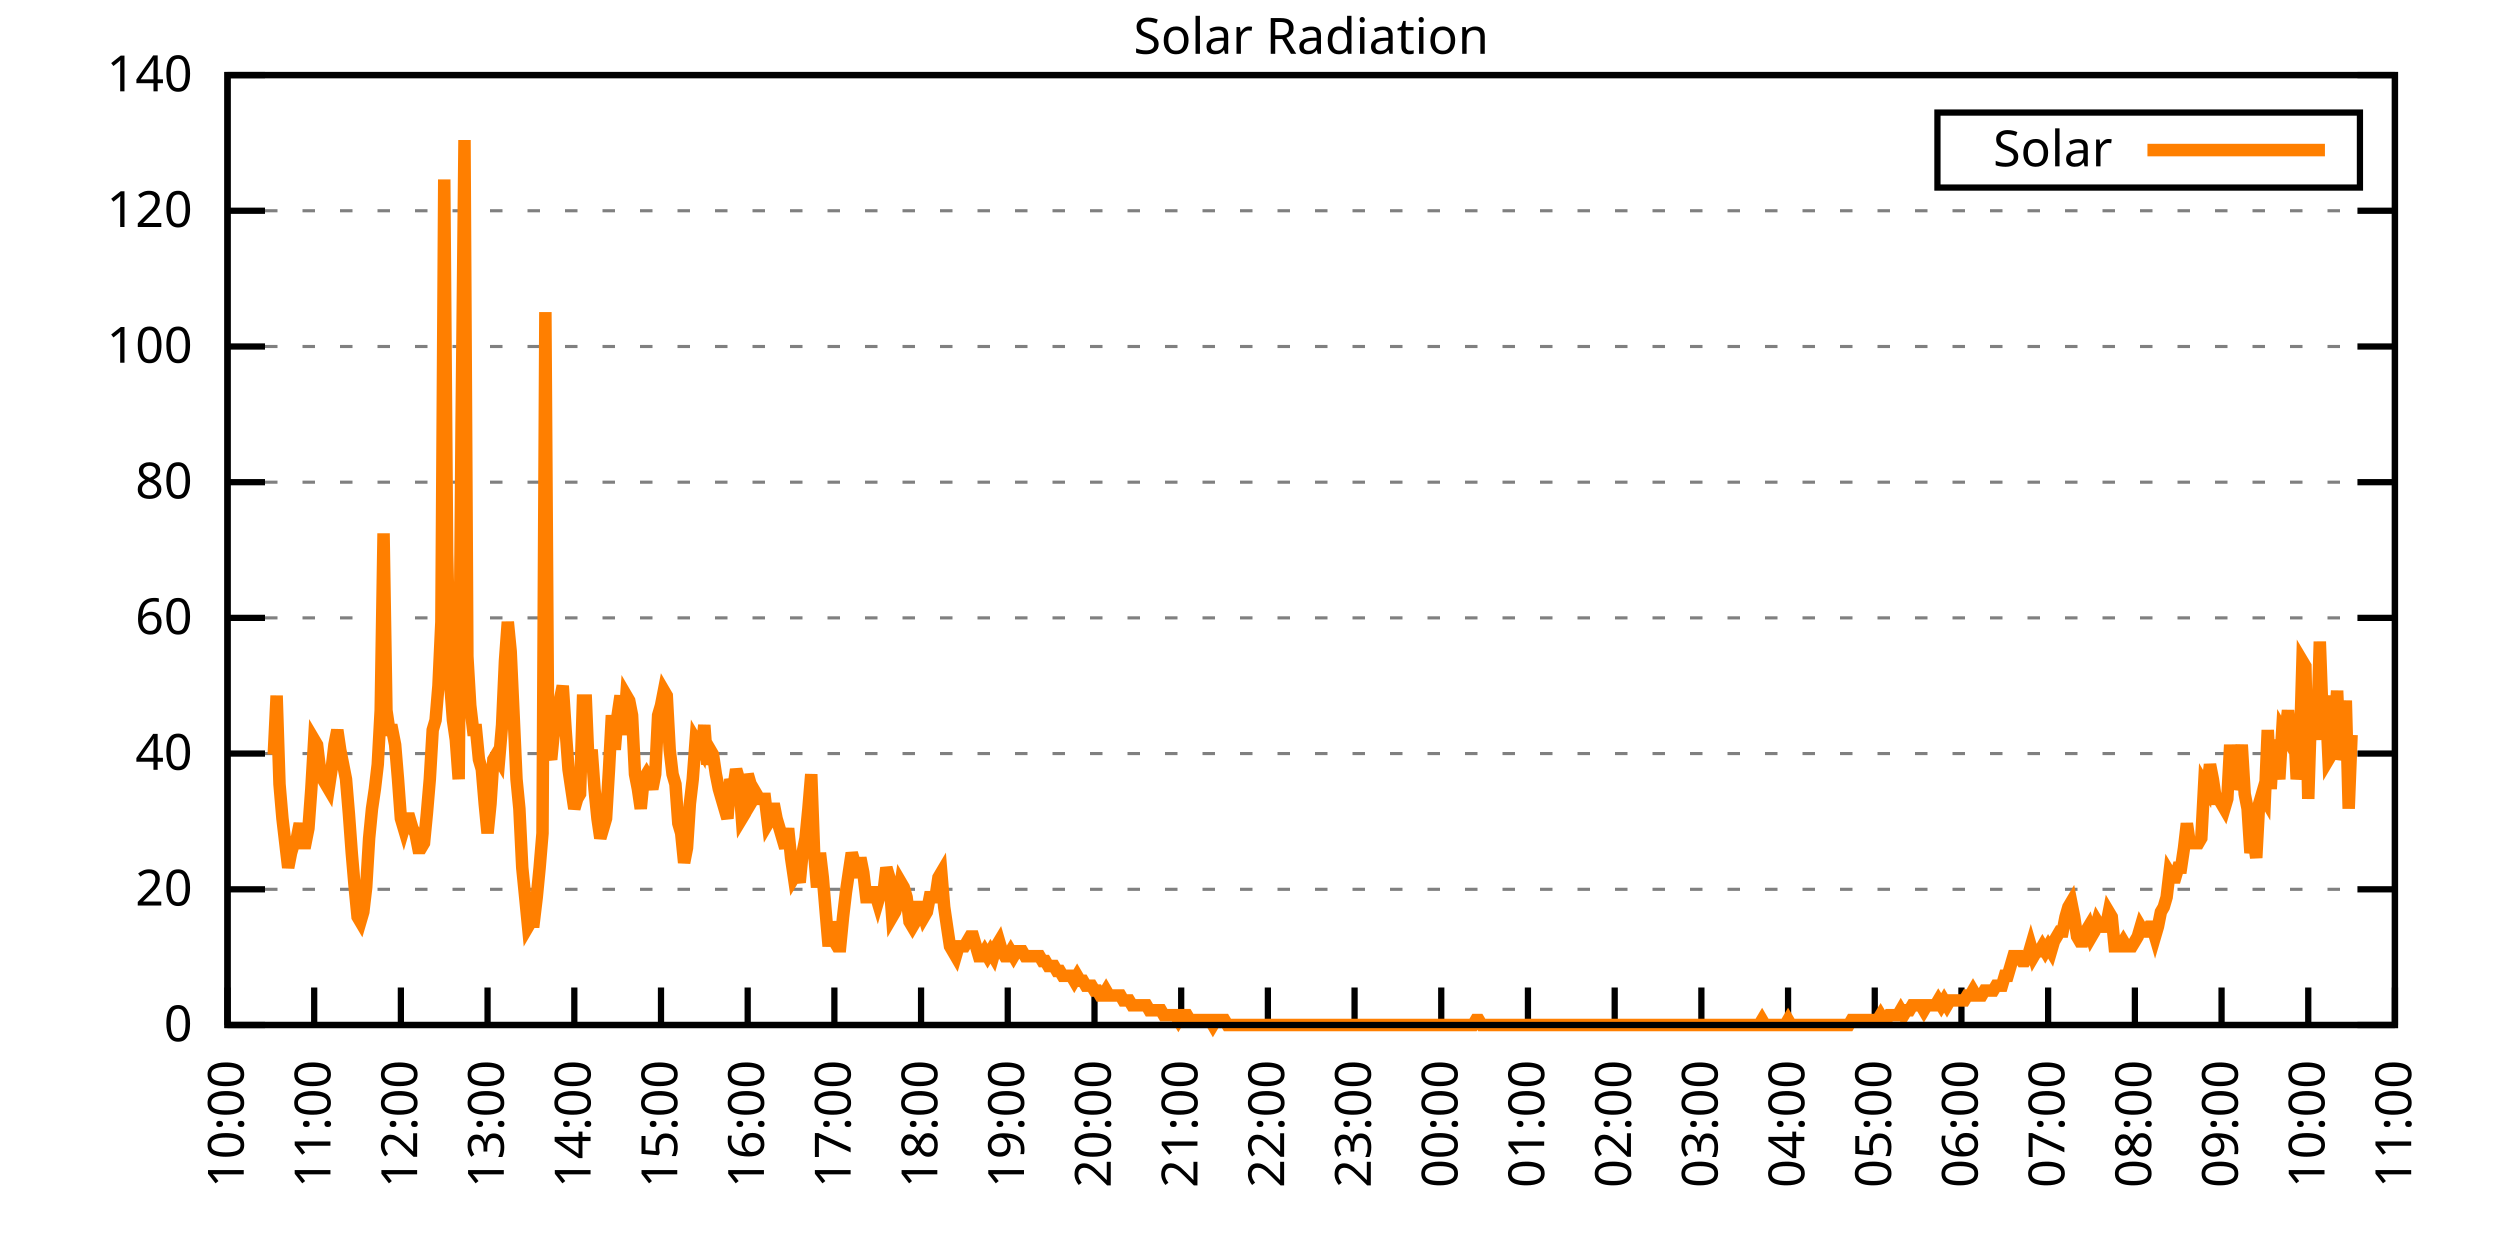
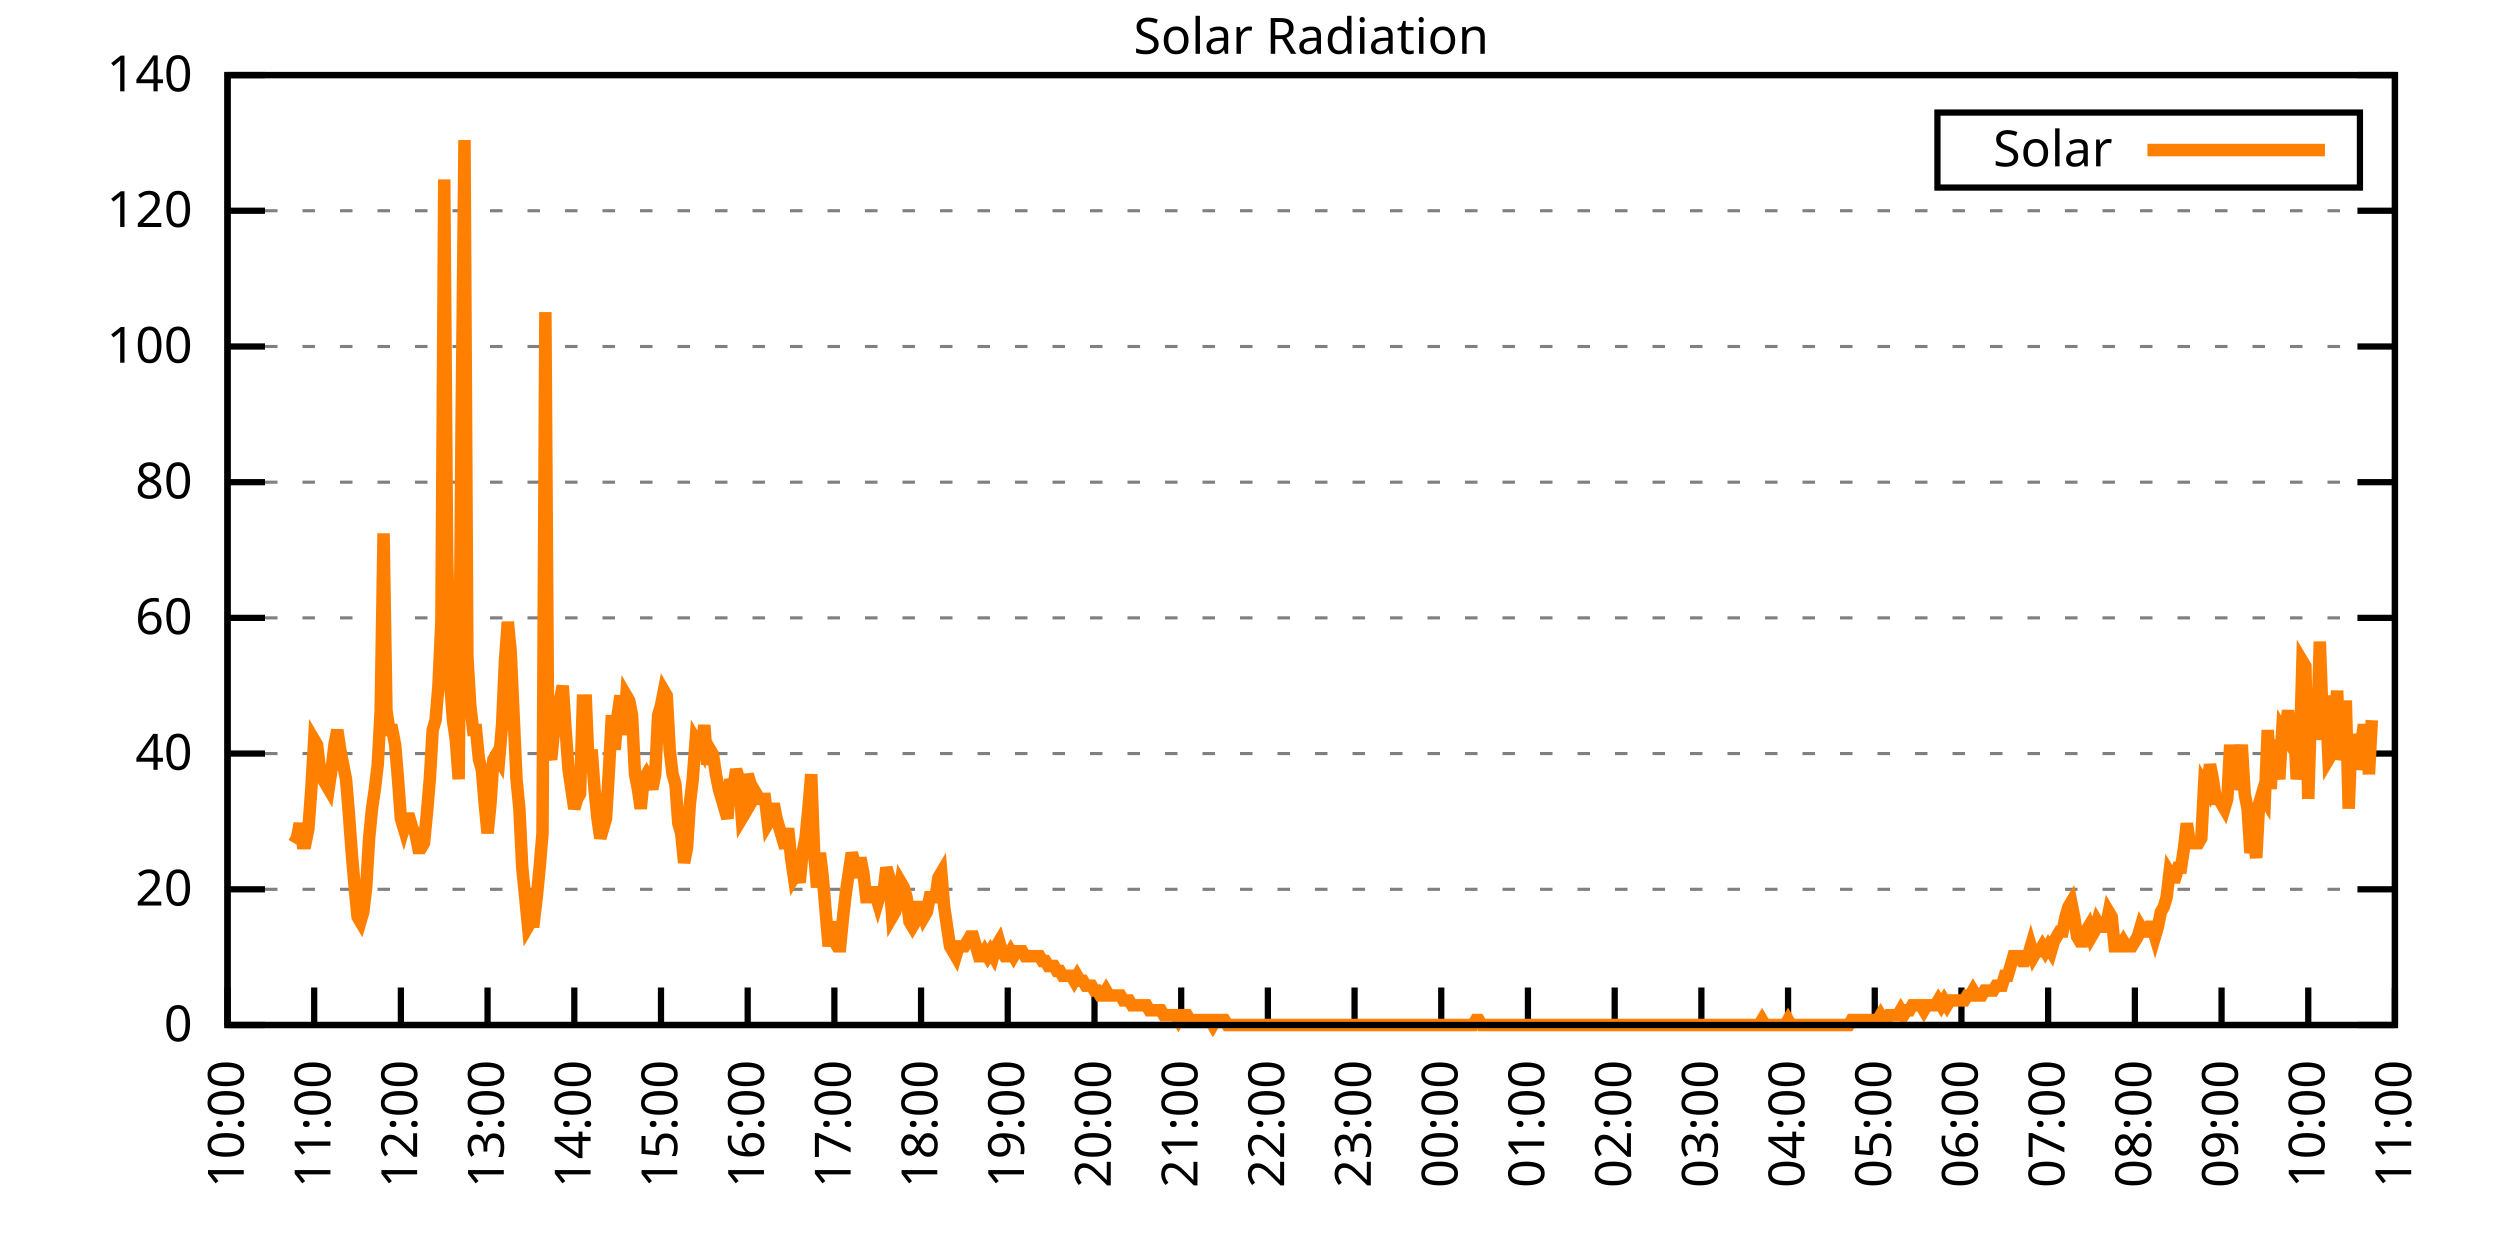
<svg xmlns="http://www.w3.org/2000/svg" xmlns:xlink="http://www.w3.org/1999/xlink" width="400" height="200" viewBox="0 0 400 200">
  <g id="gnuplot_canvas">
    <rect x="0" y="0" width="400" height="200" fill="none" />
    <defs>
      <circle id="gpDot" r="0.5" stroke-width="0.5" stroke="currentColor" />
      <path id="gpPt0" stroke-width="0.333" stroke="currentColor" d="M-1,0 h2 M0,-1 v2" />
      <path id="gpPt1" stroke-width="0.333" stroke="currentColor" d="M-1,-1 L1,1 M1,-1 L-1,1" />
      <path id="gpPt2" stroke-width="0.333" stroke="currentColor" d="M-1,0 L1,0 M0,-1 L0,1 M-1,-1 L1,1 M-1,1 L1,-1" />
      <rect id="gpPt3" stroke-width="0.333" stroke="currentColor" x="-1" y="-1" width="2" height="2" />
      <rect id="gpPt4" stroke-width="0.333" stroke="currentColor" fill="currentColor" x="-1" y="-1" width="2" height="2" />
      <circle id="gpPt5" stroke-width="0.333" stroke="currentColor" cx="0" cy="0" r="1" />
      <use xlink:href="#gpPt5" id="gpPt6" fill="currentColor" stroke="none" />
      <path id="gpPt7" stroke-width="0.333" stroke="currentColor" d="M0,-1.33 L-1.33,0.67 L1.33,0.67 z" />
      <use xlink:href="#gpPt7" id="gpPt8" fill="currentColor" stroke="none" />
      <use xlink:href="#gpPt7" id="gpPt9" stroke="currentColor" transform="rotate(180)" />
      <use xlink:href="#gpPt9" id="gpPt10" fill="currentColor" stroke="none" />
      <use xlink:href="#gpPt3" id="gpPt11" stroke="currentColor" transform="rotate(45)" />
      <use xlink:href="#gpPt11" id="gpPt12" fill="currentColor" stroke="none" />
      <path id="gpPt13" stroke-width="0.333" stroke="currentColor" d="M0,1.330 L1.265,0.411 L0.782,-1.067 L-0.782,-1.076 L-1.265,0.411 z" />
      <use xlink:href="#gpPt13" id="gpPt14" fill="currentColor" stroke="none" />
      <filter id="textbox" filterUnits="objectBoundingBox" x="0" y="0" height="1" width="1">
        <feFlood flood-color="white" flood-opacity="1" result="bgnd" />
        <feComposite in="SourceGraphic" in2="bgnd" operator="atop" />
      </filter>
      <filter id="greybox" filterUnits="objectBoundingBox" x="0" y="0" height="1" width="1">
        <feFlood flood-color="lightgrey" flood-opacity="1" result="grey" />
        <feComposite in="SourceGraphic" in2="grey" operator="atop" />
      </filter>
    </defs>
    <g fill="none" color="white" stroke="currentColor" stroke-width="1.00" stroke-linecap="butt" stroke-linejoin="miter">
</g>
    <g fill="none" color="black" stroke="currentColor" stroke-width="1.00" stroke-linecap="butt" stroke-linejoin="miter">
      <g stroke="none" shape-rendering="crispEdges">
        <polygon fill="rgb(255, 255, 255)" points="36.40,164.00 383.18,164.00 383.18,12.02 36.40,12.02 " />
      </g>
    </g>
    <g fill="none" color="black" stroke="currentColor" stroke-width="1.00" stroke-linecap="butt" stroke-linejoin="miter">
</g>
    <g fill="none" color="black" stroke="black" stroke-width="0.50" stroke-linecap="butt" stroke-linejoin="miter">
</g>
    <g fill="none" color="gray" stroke="currentColor" stroke-width="0.50" stroke-linecap="butt" stroke-linejoin="miter">
      <path stroke="gray" stroke-dasharray="2,4" class="gridline" d="M36.40,164.00 L383.19,164.00  " />
    </g>
    <g fill="none" color="gray" stroke="gray" stroke-width="1.00" stroke-linecap="butt" stroke-linejoin="miter">
</g>
    <g fill="none" color="black" stroke="currentColor" stroke-width="1.00" stroke-linecap="butt" stroke-linejoin="miter">
      <path stroke="black" d="M36.40,164.00 L42.40,164.00 M383.19,164.00 L377.19,164.00  " />
      <g transform="translate(30.80,166.60)" stroke="none" fill="black" font-family="Sans" font-size="8.00" text-anchor="end">
        <text>
          <tspan font-family="Sans"> 0</tspan>
        </text>
      </g>
    </g>
    <g fill="none" color="black" stroke="currentColor" stroke-width="1.00" stroke-linecap="butt" stroke-linejoin="miter">
</g>
    <g fill="none" color="black" stroke="black" stroke-width="0.50" stroke-linecap="butt" stroke-linejoin="miter">
</g>
    <g fill="none" color="gray" stroke="currentColor" stroke-width="0.50" stroke-linecap="butt" stroke-linejoin="miter">
      <path stroke="gray" stroke-dasharray="2,4" class="gridline" d="M36.40,142.29 L383.19,142.29  " />
    </g>
    <g fill="none" color="gray" stroke="gray" stroke-width="1.00" stroke-linecap="butt" stroke-linejoin="miter">
</g>
    <g fill="none" color="black" stroke="currentColor" stroke-width="1.00" stroke-linecap="butt" stroke-linejoin="miter">
      <path stroke="black" d="M36.40,142.29 L42.40,142.29 M383.19,142.29 L377.19,142.29  " />
      <g transform="translate(30.80,144.89)" stroke="none" fill="black" font-family="Sans" font-size="8.00" text-anchor="end">
        <text>
          <tspan font-family="Sans"> 20</tspan>
        </text>
      </g>
    </g>
    <g fill="none" color="black" stroke="currentColor" stroke-width="1.00" stroke-linecap="butt" stroke-linejoin="miter">
</g>
    <g fill="none" color="black" stroke="black" stroke-width="0.50" stroke-linecap="butt" stroke-linejoin="miter">
</g>
    <g fill="none" color="gray" stroke="currentColor" stroke-width="0.50" stroke-linecap="butt" stroke-linejoin="miter">
      <path stroke="gray" stroke-dasharray="2,4" class="gridline" d="M36.40,120.57 L383.19,120.57  " />
    </g>
    <g fill="none" color="gray" stroke="gray" stroke-width="1.00" stroke-linecap="butt" stroke-linejoin="miter">
</g>
    <g fill="none" color="black" stroke="currentColor" stroke-width="1.00" stroke-linecap="butt" stroke-linejoin="miter">
      <path stroke="black" d="M36.40,120.57 L42.40,120.57 M383.19,120.57 L377.19,120.57  " />
      <g transform="translate(30.80,123.17)" stroke="none" fill="black" font-family="Sans" font-size="8.00" text-anchor="end">
        <text>
          <tspan font-family="Sans"> 40</tspan>
        </text>
      </g>
    </g>
    <g fill="none" color="black" stroke="currentColor" stroke-width="1.00" stroke-linecap="butt" stroke-linejoin="miter">
</g>
    <g fill="none" color="black" stroke="black" stroke-width="0.50" stroke-linecap="butt" stroke-linejoin="miter">
</g>
    <g fill="none" color="gray" stroke="currentColor" stroke-width="0.50" stroke-linecap="butt" stroke-linejoin="miter">
      <path stroke="gray" stroke-dasharray="2,4" class="gridline" d="M36.40,98.86 L383.19,98.86  " />
    </g>
    <g fill="none" color="gray" stroke="gray" stroke-width="1.00" stroke-linecap="butt" stroke-linejoin="miter">
</g>
    <g fill="none" color="black" stroke="currentColor" stroke-width="1.00" stroke-linecap="butt" stroke-linejoin="miter">
      <path stroke="black" d="M36.40,98.86 L42.40,98.86 M383.19,98.86 L377.19,98.86  " />
      <g transform="translate(30.80,101.46)" stroke="none" fill="black" font-family="Sans" font-size="8.00" text-anchor="end">
        <text>
          <tspan font-family="Sans"> 60</tspan>
        </text>
      </g>
    </g>
    <g fill="none" color="black" stroke="currentColor" stroke-width="1.00" stroke-linecap="butt" stroke-linejoin="miter">
</g>
    <g fill="none" color="black" stroke="black" stroke-width="0.50" stroke-linecap="butt" stroke-linejoin="miter">
</g>
    <g fill="none" color="gray" stroke="currentColor" stroke-width="0.50" stroke-linecap="butt" stroke-linejoin="miter">
      <path stroke="gray" stroke-dasharray="2,4" class="gridline" d="M36.40,77.15 L383.19,77.15  " />
    </g>
    <g fill="none" color="gray" stroke="gray" stroke-width="1.00" stroke-linecap="butt" stroke-linejoin="miter">
</g>
    <g fill="none" color="black" stroke="currentColor" stroke-width="1.00" stroke-linecap="butt" stroke-linejoin="miter">
      <path stroke="black" d="M36.40,77.15 L42.40,77.15 M383.19,77.15 L377.19,77.15  " />
      <g transform="translate(30.80,79.75)" stroke="none" fill="black" font-family="Sans" font-size="8.00" text-anchor="end">
        <text>
          <tspan font-family="Sans"> 80</tspan>
        </text>
      </g>
    </g>
    <g fill="none" color="black" stroke="currentColor" stroke-width="1.00" stroke-linecap="butt" stroke-linejoin="miter">
</g>
    <g fill="none" color="black" stroke="black" stroke-width="0.50" stroke-linecap="butt" stroke-linejoin="miter">
</g>
    <g fill="none" color="gray" stroke="currentColor" stroke-width="0.50" stroke-linecap="butt" stroke-linejoin="miter">
      <path stroke="gray" stroke-dasharray="2,4" class="gridline" d="M36.40,55.44 L383.19,55.44  " />
    </g>
    <g fill="none" color="gray" stroke="gray" stroke-width="1.00" stroke-linecap="butt" stroke-linejoin="miter">
</g>
    <g fill="none" color="black" stroke="currentColor" stroke-width="1.00" stroke-linecap="butt" stroke-linejoin="miter">
      <path stroke="black" d="M36.40,55.44 L42.40,55.44 M383.19,55.44 L377.19,55.44  " />
      <g transform="translate(30.80,58.04)" stroke="none" fill="black" font-family="Sans" font-size="8.00" text-anchor="end">
        <text>
          <tspan font-family="Sans"> 100</tspan>
        </text>
      </g>
    </g>
    <g fill="none" color="black" stroke="currentColor" stroke-width="1.00" stroke-linecap="butt" stroke-linejoin="miter">
</g>
    <g fill="none" color="black" stroke="black" stroke-width="0.50" stroke-linecap="butt" stroke-linejoin="miter">
</g>
    <g fill="none" color="gray" stroke="currentColor" stroke-width="0.50" stroke-linecap="butt" stroke-linejoin="miter">
      <path stroke="gray" stroke-dasharray="2,4" class="gridline" d="M36.40,33.72 L383.19,33.72  " />
    </g>
    <g fill="none" color="gray" stroke="gray" stroke-width="1.00" stroke-linecap="butt" stroke-linejoin="miter">
</g>
    <g fill="none" color="black" stroke="currentColor" stroke-width="1.00" stroke-linecap="butt" stroke-linejoin="miter">
      <path stroke="black" d="M36.40,33.72 L42.40,33.72 M383.19,33.72 L377.19,33.72  " />
      <g transform="translate(30.80,36.32)" stroke="none" fill="black" font-family="Sans" font-size="8.00" text-anchor="end">
        <text>
          <tspan font-family="Sans"> 120</tspan>
        </text>
      </g>
    </g>
    <g fill="none" color="black" stroke="currentColor" stroke-width="1.00" stroke-linecap="butt" stroke-linejoin="miter">
</g>
    <g fill="none" color="black" stroke="black" stroke-width="0.50" stroke-linecap="butt" stroke-linejoin="miter">
</g>
    <g fill="none" color="gray" stroke="currentColor" stroke-width="0.50" stroke-linecap="butt" stroke-linejoin="miter">
      <path stroke="gray" stroke-dasharray="2,4" class="gridline" d="M36.40,12.01 L383.19,12.01  " />
    </g>
    <g fill="none" color="gray" stroke="gray" stroke-width="1.00" stroke-linecap="butt" stroke-linejoin="miter">
</g>
    <g fill="none" color="black" stroke="currentColor" stroke-width="1.00" stroke-linecap="butt" stroke-linejoin="miter">
      <path stroke="black" d="M36.40,12.01 L42.40,12.01 M383.19,12.01 L377.19,12.01  " />
      <g transform="translate(30.80,14.61)" stroke="none" fill="black" font-family="Sans" font-size="8.00" text-anchor="end">
        <text>
          <tspan font-family="Sans"> 140</tspan>
        </text>
      </g>
    </g>
    <g fill="none" color="black" stroke="currentColor" stroke-width="1.00" stroke-linecap="butt" stroke-linejoin="miter">
      <path stroke="black" d="M36.40,164.00 L36.40,158.00  " />
      <g transform="translate(39.00,169.60) rotate(270.00)" stroke="none" fill="black" font-family="Sans" font-size="8.00" text-anchor="end">
        <text>
          <tspan font-family="Sans">10:00</tspan>
        </text>
      </g>
    </g>
    <g fill="none" color="black" stroke="currentColor" stroke-width="1.00" stroke-linecap="butt" stroke-linejoin="miter">
      <path stroke="black" d="M50.27,164.00 L50.27,158.00  " />
      <g transform="translate(52.87,169.60) rotate(270.00)" stroke="none" fill="black" font-family="Sans" font-size="8.00" text-anchor="end">
        <text>
          <tspan font-family="Sans">11:00</tspan>
        </text>
      </g>
    </g>
    <g fill="none" color="black" stroke="currentColor" stroke-width="1.00" stroke-linecap="butt" stroke-linejoin="miter">
      <path stroke="black" d="M64.14,164.00 L64.14,158.00  " />
      <g transform="translate(66.74,169.60) rotate(270.00)" stroke="none" fill="black" font-family="Sans" font-size="8.00" text-anchor="end">
        <text>
          <tspan font-family="Sans">12:00</tspan>
        </text>
      </g>
    </g>
    <g fill="none" color="black" stroke="currentColor" stroke-width="1.00" stroke-linecap="butt" stroke-linejoin="miter">
      <path stroke="black" d="M78.01,164.00 L78.01,158.00  " />
      <g transform="translate(80.61,169.60) rotate(270.00)" stroke="none" fill="black" font-family="Sans" font-size="8.00" text-anchor="end">
        <text>
          <tspan font-family="Sans">13:00</tspan>
        </text>
      </g>
    </g>
    <g fill="none" color="black" stroke="currentColor" stroke-width="1.00" stroke-linecap="butt" stroke-linejoin="miter">
      <path stroke="black" d="M91.89,164.00 L91.89,158.00  " />
      <g transform="translate(94.49,169.60) rotate(270.00)" stroke="none" fill="black" font-family="Sans" font-size="8.00" text-anchor="end">
        <text>
          <tspan font-family="Sans">14:00</tspan>
        </text>
      </g>
    </g>
    <g fill="none" color="black" stroke="currentColor" stroke-width="1.00" stroke-linecap="butt" stroke-linejoin="miter">
      <path stroke="black" d="M105.76,164.00 L105.76,158.00  " />
      <g transform="translate(108.36,169.60) rotate(270.00)" stroke="none" fill="black" font-family="Sans" font-size="8.00" text-anchor="end">
        <text>
          <tspan font-family="Sans">15:00</tspan>
        </text>
      </g>
    </g>
    <g fill="none" color="black" stroke="currentColor" stroke-width="1.00" stroke-linecap="butt" stroke-linejoin="miter">
      <path stroke="black" d="M119.63,164.00 L119.63,158.00  " />
      <g transform="translate(122.23,169.60) rotate(270.00)" stroke="none" fill="black" font-family="Sans" font-size="8.00" text-anchor="end">
        <text>
          <tspan font-family="Sans">16:00</tspan>
        </text>
      </g>
    </g>
    <g fill="none" color="black" stroke="currentColor" stroke-width="1.00" stroke-linecap="butt" stroke-linejoin="miter">
      <path stroke="black" d="M133.50,164.00 L133.50,158.00  " />
      <g transform="translate(136.10,169.60) rotate(270.00)" stroke="none" fill="black" font-family="Sans" font-size="8.00" text-anchor="end">
        <text>
          <tspan font-family="Sans">17:00</tspan>
        </text>
      </g>
    </g>
    <g fill="none" color="black" stroke="currentColor" stroke-width="1.00" stroke-linecap="butt" stroke-linejoin="miter">
      <path stroke="black" d="M147.37,164.00 L147.37,158.00  " />
      <g transform="translate(149.97,169.60) rotate(270.00)" stroke="none" fill="black" font-family="Sans" font-size="8.00" text-anchor="end">
        <text>
          <tspan font-family="Sans">18:00</tspan>
        </text>
      </g>
    </g>
    <g fill="none" color="black" stroke="currentColor" stroke-width="1.00" stroke-linecap="butt" stroke-linejoin="miter">
      <path stroke="black" d="M161.24,164.00 L161.24,158.00  " />
      <g transform="translate(163.84,169.60) rotate(270.00)" stroke="none" fill="black" font-family="Sans" font-size="8.00" text-anchor="end">
        <text>
          <tspan font-family="Sans">19:00</tspan>
        </text>
      </g>
    </g>
    <g fill="none" color="black" stroke="currentColor" stroke-width="1.00" stroke-linecap="butt" stroke-linejoin="miter">
      <path stroke="black" d="M175.12,164.00 L175.12,158.00  " />
      <g transform="translate(177.72,169.60) rotate(270.00)" stroke="none" fill="black" font-family="Sans" font-size="8.00" text-anchor="end">
        <text>
          <tspan font-family="Sans">20:00</tspan>
        </text>
      </g>
    </g>
    <g fill="none" color="black" stroke="currentColor" stroke-width="1.00" stroke-linecap="butt" stroke-linejoin="miter">
      <path stroke="black" d="M188.99,164.00 L188.99,158.00  " />
      <g transform="translate(191.59,169.60) rotate(270.00)" stroke="none" fill="black" font-family="Sans" font-size="8.00" text-anchor="end">
        <text>
          <tspan font-family="Sans">21:00</tspan>
        </text>
      </g>
    </g>
    <g fill="none" color="black" stroke="currentColor" stroke-width="1.00" stroke-linecap="butt" stroke-linejoin="miter">
      <path stroke="black" d="M202.86,164.00 L202.86,158.00  " />
      <g transform="translate(205.46,169.60) rotate(270.00)" stroke="none" fill="black" font-family="Sans" font-size="8.00" text-anchor="end">
        <text>
          <tspan font-family="Sans">22:00</tspan>
        </text>
      </g>
    </g>
    <g fill="none" color="black" stroke="currentColor" stroke-width="1.00" stroke-linecap="butt" stroke-linejoin="miter">
      <path stroke="black" d="M216.73,164.00 L216.73,158.00  " />
      <g transform="translate(219.33,169.60) rotate(270.00)" stroke="none" fill="black" font-family="Sans" font-size="8.00" text-anchor="end">
        <text>
          <tspan font-family="Sans">23:00</tspan>
        </text>
      </g>
    </g>
    <g fill="none" color="black" stroke="currentColor" stroke-width="1.00" stroke-linecap="butt" stroke-linejoin="miter">
      <path stroke="black" d="M230.60,164.00 L230.60,158.00  " />
      <g transform="translate(233.20,169.60) rotate(270.00)" stroke="none" fill="black" font-family="Sans" font-size="8.00" text-anchor="end">
        <text>
          <tspan font-family="Sans">00:00</tspan>
        </text>
      </g>
    </g>
    <g fill="none" color="black" stroke="currentColor" stroke-width="1.00" stroke-linecap="butt" stroke-linejoin="miter">
      <path stroke="black" d="M244.47,164.00 L244.47,158.00  " />
      <g transform="translate(247.07,169.60) rotate(270.00)" stroke="none" fill="black" font-family="Sans" font-size="8.00" text-anchor="end">
        <text>
          <tspan font-family="Sans">01:00</tspan>
        </text>
      </g>
    </g>
    <g fill="none" color="black" stroke="currentColor" stroke-width="1.00" stroke-linecap="butt" stroke-linejoin="miter">
      <path stroke="black" d="M258.35,164.00 L258.35,158.00  " />
      <g transform="translate(260.95,169.60) rotate(270.00)" stroke="none" fill="black" font-family="Sans" font-size="8.00" text-anchor="end">
        <text>
          <tspan font-family="Sans">02:00</tspan>
        </text>
      </g>
    </g>
    <g fill="none" color="black" stroke="currentColor" stroke-width="1.00" stroke-linecap="butt" stroke-linejoin="miter">
      <path stroke="black" d="M272.22,164.00 L272.22,158.00  " />
      <g transform="translate(274.82,169.60) rotate(270.00)" stroke="none" fill="black" font-family="Sans" font-size="8.00" text-anchor="end">
        <text>
          <tspan font-family="Sans">03:00</tspan>
        </text>
      </g>
    </g>
    <g fill="none" color="black" stroke="currentColor" stroke-width="1.00" stroke-linecap="butt" stroke-linejoin="miter">
      <path stroke="black" d="M286.09,164.00 L286.09,158.00  " />
      <g transform="translate(288.69,169.60) rotate(270.00)" stroke="none" fill="black" font-family="Sans" font-size="8.00" text-anchor="end">
        <text>
          <tspan font-family="Sans">04:00</tspan>
        </text>
      </g>
    </g>
    <g fill="none" color="black" stroke="currentColor" stroke-width="1.00" stroke-linecap="butt" stroke-linejoin="miter">
      <path stroke="black" d="M299.96,164.00 L299.96,158.00  " />
      <g transform="translate(302.56,169.60) rotate(270.00)" stroke="none" fill="black" font-family="Sans" font-size="8.00" text-anchor="end">
        <text>
          <tspan font-family="Sans">05:00</tspan>
        </text>
      </g>
    </g>
    <g fill="none" color="black" stroke="currentColor" stroke-width="1.00" stroke-linecap="butt" stroke-linejoin="miter">
      <path stroke="black" d="M313.83,164.00 L313.83,158.00  " />
      <g transform="translate(316.43,169.60) rotate(270.00)" stroke="none" fill="black" font-family="Sans" font-size="8.00" text-anchor="end">
        <text>
          <tspan font-family="Sans">06:00</tspan>
        </text>
      </g>
    </g>
    <g fill="none" color="black" stroke="currentColor" stroke-width="1.00" stroke-linecap="butt" stroke-linejoin="miter">
      <path stroke="black" d="M327.70,164.00 L327.70,158.00  " />
      <g transform="translate(330.30,169.60) rotate(270.00)" stroke="none" fill="black" font-family="Sans" font-size="8.00" text-anchor="end">
        <text>
          <tspan font-family="Sans">07:00</tspan>
        </text>
      </g>
    </g>
    <g fill="none" color="black" stroke="currentColor" stroke-width="1.00" stroke-linecap="butt" stroke-linejoin="miter">
      <path stroke="black" d="M341.58,164.00 L341.58,158.00  " />
      <g transform="translate(344.18,169.60) rotate(270.00)" stroke="none" fill="black" font-family="Sans" font-size="8.00" text-anchor="end">
        <text>
          <tspan font-family="Sans">08:00</tspan>
        </text>
      </g>
    </g>
    <g fill="none" color="black" stroke="currentColor" stroke-width="1.00" stroke-linecap="butt" stroke-linejoin="miter">
      <path stroke="black" d="M355.45,164.00 L355.45,158.00  " />
      <g transform="translate(358.05,169.60) rotate(270.00)" stroke="none" fill="black" font-family="Sans" font-size="8.00" text-anchor="end">
        <text>
          <tspan font-family="Sans">09:00</tspan>
        </text>
      </g>
    </g>
    <g fill="none" color="black" stroke="currentColor" stroke-width="1.00" stroke-linecap="butt" stroke-linejoin="miter">
      <path stroke="black" d="M369.32,164.00 L369.32,158.00  " />
      <g transform="translate(371.92,169.60) rotate(270.00)" stroke="none" fill="black" font-family="Sans" font-size="8.00" text-anchor="end">
        <text>
          <tspan font-family="Sans">10:00</tspan>
        </text>
      </g>
    </g>
    <g fill="none" color="black" stroke="currentColor" stroke-width="1.00" stroke-linecap="butt" stroke-linejoin="miter">
      <path stroke="black" d="M383.19,164.00 L383.19,158.00  " />
      <g transform="translate(385.79,169.60) rotate(270.00)" stroke="none" fill="black" font-family="Sans" font-size="8.00" text-anchor="end">
        <text>
          <tspan font-family="Sans">11:00</tspan>
        </text>
      </g>
    </g>
    <g fill="none" color="black" stroke="currentColor" stroke-width="1.00" stroke-linecap="butt" stroke-linejoin="miter">
</g>
    <g fill="none" color="black" stroke="currentColor" stroke-width="1.00" stroke-linecap="butt" stroke-linejoin="miter">
      <path stroke="black" d="M36.40,12.01 L36.40,164.00 L383.19,164.00 L383.19,12.01 L36.40,12.01 Z  " />
    </g>
    <g fill="none" color="black" stroke="currentColor" stroke-width="1.00" stroke-linecap="butt" stroke-linejoin="miter">
</g>
    <g fill="none" color="black" stroke="currentColor" stroke-width="1.00" stroke-linecap="butt" stroke-linejoin="miter">
      <path stroke="black" d="M309.99,30.01 L309.99,18.01 L377.59,18.01 L377.59,30.01 L309.99,30.01 Z  " />
    </g>
    <g id="Solar_Radiation_plot_1">
      <g fill="none" color="white" stroke="black" stroke-width="2.00" stroke-linecap="butt" stroke-linejoin="miter">
</g>
      <g fill="none" color="black" stroke="currentColor" stroke-width="2.00" stroke-linecap="butt" stroke-linejoin="miter">
        <g transform="translate(337.99,26.61)" stroke="none" fill="black" font-family="Sans" font-size="8.00" text-anchor="end">
          <text>
            <tspan font-family="Sans">Solar</tspan>
          </text>
        </g>
      </g>
      <g fill="none" color="black" stroke="currentColor" stroke-width="2.00" stroke-linecap="butt" stroke-linejoin="miter">
-         <path stroke="rgb(255, 127,   0)" d="M343.59,24.01 L371.99,24.01 M43.80,120.74 L44.26,111.30 L44.72,125.46 L45.19,130.96 L45.65,134.90 L46.11,138.83   L46.57,136.47 L47.03,134.90 L47.50,134.11 L47.96,131.75 L48.42,134.90 L48.88,134.90 L49.35,132.54 L49.81,126.24   L50.27,118.38 L50.73,119.16 L51.20,123.10 L51.66,124.67 L52.12,125.46 L52.58,126.24 L53.05,123.10 L53.51,119.16   L53.97,116.80 L54.43,119.95 L54.90,122.31 L55.36,124.67 L55.82,130.18 L56.28,136.47 L56.75,141.98 L57.21,146.70   L57.67,147.48 L58.13,145.91 L58.59,141.98 L59.06,134.11 L59.52,129.39 L59.98,126.24 L60.44,122.31 L60.91,113.66   L61.37,85.34 L61.83,113.66 L62.29,116.80 L62.76,116.80 L63.22,119.16 L63.68,124.67 L64.14,130.96 L64.61,132.54   L65.07,130.96 L65.53,130.96 L65.99,132.54 L66.46,133.32 L66.92,135.68 L67.38,135.68 L67.84,134.90 L68.30,130.18   L68.77,124.67 L69.23,116.80 L69.69,115.23 L70.15,109.73 L70.62,99.50 L71.08,28.71 L71.54,88.49 L72.00,108.94   L72.47,115.23 L72.93,118.38 L73.39,124.67 L73.85,68.04 L74.32,22.41 L74.78,105.01 L75.24,112.87 L75.70,116.80   L76.17,116.80 L76.63,121.52 L77.09,123.10 L77.55,128.60 L78.01,133.32 L78.48,128.60 L78.94,121.52 L79.40,120.74   L79.86,121.52 L80.33,116.02 L80.79,105.79 L81.25,99.50 L81.71,104.22 L82.18,114.44 L82.64,124.67 L83.10,129.39   L83.56,138.83 L84.03,143.55 L84.49,148.27 L84.95,147.48 L85.41,147.48 L85.88,143.55 L86.34,138.83 L86.80,133.32   L87.26,49.94 L87.72,119.95 L88.19,121.52 L88.65,116.80 L89.11,116.80 L89.57,112.09 L90.04,109.73 L90.50,116.80   L90.96,123.10 L91.42,126.24 L91.89,129.39 L92.35,127.82 L92.81,127.03 L93.27,112.09 L93.74,112.09 L94.20,123.10   L94.66,119.95 L95.12,126.24 L95.59,130.96 L96.05,134.11 L96.51,132.54 L96.97,130.96 L97.44,123.10 L97.90,114.44   L98.36,119.95 L98.82,114.44 L99.28,111.30 L99.75,117.59 L100.21,111.30 L100.67,112.09 L101.13,114.44 L101.60,123.88   L102.06,126.24 L102.52,129.39 L102.98,124.67 L103.45,123.88 L103.91,124.67 L104.37,126.24 L104.83,123.88 L105.30,114.44   L105.76,112.87 L106.22,110.51 L106.68,111.30 L107.15,119.95 L107.61,123.88 L108.07,125.46 L108.53,131.75 L108.99,133.32   L109.46,138.04 L109.92,135.68 L110.38,128.60 L110.84,124.67 L111.31,118.38 L111.77,119.16 L112.23,119.95 L112.69,116.02   L113.16,122.31 L113.62,119.95 L114.08,120.74 L114.54,123.88 L115.01,126.24 L115.47,127.82 L115.93,129.39 L116.39,130.96   L116.86,124.67 L117.32,126.24 L117.78,123.10 L118.24,124.67 L118.70,130.96 L119.17,130.18 L119.63,123.88 L120.09,125.46   L120.55,127.82 L121.02,127.03 L121.48,127.82 L121.94,127.82 L122.40,127.82 L122.87,131.75 L123.33,130.96 L123.79,128.60   L124.25,130.96 L124.72,132.54 L125.18,134.11 L125.64,135.68 L126.10,132.54 L126.57,137.26 L127.03,140.40 L127.49,139.62   L127.95,141.19 L128.41,136.47 L128.88,134.11 L129.34,129.39 L129.80,123.88 L130.26,136.47 L130.73,141.98 L131.19,136.47   L131.65,140.40 L132.11,145.91 L132.58,151.41 L133.04,147.48 L133.50,150.63 L133.96,151.41 L134.43,151.41 L134.89,146.70   L135.35,142.76 L135.81,139.62 L136.28,136.47 L136.74,138.04 L137.20,140.40 L137.66,137.26 L138.13,139.62 L138.59,143.55   L139.05,143.55 L139.51,142.76 L139.97,142.76 L140.44,144.34 L140.90,142.76 L141.36,142.76 L141.82,138.83 L142.29,140.40   L142.75,146.70 L143.21,145.91 L143.67,144.34 L144.14,141.19 L144.60,141.98 L145.06,143.55 L145.52,147.48 L145.99,148.27   L146.45,147.48 L146.91,145.12 L147.37,145.12 L147.84,146.70 L148.30,145.91 L148.76,143.55 L149.22,143.55 L149.68,143.55   L150.15,140.40 L150.61,139.62 L151.07,145.12 L151.53,148.27 L152.00,151.41 L152.46,152.20 L152.92,152.99 L153.38,151.41   L153.85,151.41 L154.31,151.41 L154.77,150.63 L155.23,149.84 L155.70,149.84 L156.16,151.41 L156.62,152.99 L157.08,152.99   L157.55,152.20 L158.01,152.99 L158.47,152.20 L158.93,152.99 L159.39,151.41 L159.86,150.63 L160.32,152.20 L160.78,152.99   L161.24,152.99 L161.71,152.20 L162.17,152.99 L162.63,152.20 L163.09,152.20 L163.56,152.20 L164.02,152.99 L164.48,152.99   L164.94,152.99 L165.41,152.99 L165.87,152.99 L166.33,152.99 L166.79,153.77 L167.26,153.77 L167.72,154.56 L168.18,154.56   L168.64,154.56 L169.10,155.35 L169.57,155.35 L170.03,156.13 L170.49,156.13 L170.95,156.13 L171.42,156.13 L171.88,156.92   L172.34,156.13 L172.80,156.92 L173.27,156.92 L173.73,157.71 L174.19,157.71 L174.65,157.71 L175.12,158.49 L175.58,158.49   L176.04,159.28 L176.50,159.28 L176.97,158.49 L177.43,159.28 L177.89,159.28 L178.35,159.28 L178.82,159.28 L179.28,159.28   L179.74,160.07 L180.20,160.07 L180.66,160.07 L181.13,160.85 L181.59,160.85 L182.05,160.85 L182.51,160.85 L182.98,160.85   L183.44,160.85 L183.90,161.64 L184.36,161.64 L184.83,161.64 L185.29,161.64 L185.75,161.64 L186.21,162.43 L186.68,162.43   L187.14,162.43 L187.60,162.43 L188.06,162.43 L188.53,163.21 L188.99,162.43 L189.45,162.43 L189.91,162.43 L190.37,163.21   L190.84,163.21 L191.30,163.21 L191.76,163.21 L192.22,163.21 L192.69,163.21 L193.15,163.21 L193.61,163.21 L194.07,164.00   L194.54,163.21 L195.00,163.21 L195.46,163.21 L195.92,163.21 L196.39,164.00 L196.85,164.00 L197.31,164.00 L197.77,164.00   L198.24,164.00 L198.70,164.00 L199.16,164.00 L199.62,164.00 L200.08,164.00 L200.55,164.00 L201.01,164.00 L201.47,164.00   L201.93,164.00 L202.40,164.00 L202.86,164.00 L203.32,164.00 L203.78,164.00 L204.25,164.00 L204.71,164.00 L205.17,164.00   L205.63,164.00 L206.10,164.00 L206.56,164.00 L207.02,164.00 L207.48,164.00 L207.95,164.00 L208.41,164.00 L208.87,164.00   L209.33,164.00 L209.80,164.00 L210.26,164.00 L210.72,164.00 L211.18,164.00 L211.64,164.00 L212.11,164.00 L212.57,164.00   L213.03,164.00 L213.49,164.00 L213.96,164.00 L214.42,164.00 L214.88,164.00 L215.34,164.00 L215.81,164.00 L216.27,164.00   L216.73,164.00 L217.19,164.00 L217.66,164.00 L218.12,164.00 L218.58,164.00 L219.04,164.00 L219.51,164.00 L219.97,164.00   L220.43,164.00 L220.89,164.00 L221.35,164.00 L221.82,164.00 L222.28,164.00 L222.74,164.00 L223.20,164.00 L223.67,164.00   L224.13,164.00 L224.59,164.00 L225.05,164.00 L225.52,164.00 L225.98,164.00 L226.44,164.00 L226.90,164.00 L227.37,164.00   L227.83,164.00 L228.29,164.00 L228.75,164.00 L229.22,164.00 L229.68,164.00 L230.14,164.00 L230.60,164.00 L231.06,164.00   L231.53,164.00 L231.99,164.00 L232.45,164.00 L232.91,164.00 L233.38,164.00 L233.84,164.00 L234.30,164.00 L234.76,164.00   L235.23,164.00 L235.69,164.00 L236.15,163.21 L236.61,163.21 L237.08,164.00 L237.54,164.00 L238.00,164.00 L238.46,164.00   L238.93,164.00 L239.39,164.00 L239.85,164.00 L240.31,164.00 L240.77,164.00 L241.24,164.00 L241.70,164.00 L242.16,164.00   L242.62,164.00 L243.09,164.00 L243.55,164.00 L244.01,164.00 L244.47,164.00 L244.94,164.00 L245.40,164.00 L245.86,164.00   L246.32,164.00 L246.79,164.00 L247.25,164.00 L247.71,164.00 L248.17,164.00 L248.64,164.00 L249.10,164.00 L249.56,164.00   L250.02,164.00 L250.49,164.00 L250.95,164.00 L251.41,164.00 L251.87,164.00 L252.33,164.00 L252.80,164.00 L253.26,164.00   L253.72,164.00 L254.18,164.00 L254.65,164.00 L255.11,164.00 L255.57,164.00 L256.03,164.00 L256.50,164.00 L256.96,164.00   L257.42,164.00 L257.88,164.00 L258.35,164.00 L258.81,164.00 L259.27,164.00 L259.73,164.00 L260.20,164.00 L260.66,164.00   L261.12,164.00 L261.58,164.00 L262.04,164.00 L262.51,164.00 L262.97,164.00 L263.43,164.00 L263.89,164.00 L264.36,164.00   L264.82,164.00 L265.28,164.00 L265.74,164.00 L266.21,164.00 L266.67,164.00 L267.13,164.00 L267.59,164.00 L268.06,164.00   L268.52,164.00 L268.98,164.00 L269.44,164.00 L269.91,164.00 L270.37,164.00 L270.83,164.00 L271.29,164.00 L271.75,164.00   L272.22,164.00 L272.68,164.00 L273.14,164.00 L273.60,164.00 L274.07,164.00 L274.53,164.00 L274.99,164.00 L275.45,164.00   L275.92,164.00 L276.38,164.00 L276.84,164.00 L277.30,164.00 L277.77,164.00 L278.23,164.00 L278.69,164.00 L279.15,164.00   L279.62,164.00 L280.08,164.00 L280.54,164.00 L281.00,164.00 L281.46,164.00 L281.93,163.21 L282.39,164.00 L282.85,164.00   L283.31,164.00 L283.78,164.00 L284.24,164.00 L284.70,164.00 L285.16,164.00 L285.63,164.00 L286.09,163.21 L286.55,164.00   L287.01,164.00 L287.48,164.00 L287.94,164.00 L288.40,164.00 L288.86,164.00 L289.33,164.00 L289.79,164.00 L290.25,164.00   L290.71,164.00 L291.18,164.00 L291.64,164.00 L292.10,164.00 L292.56,164.00 L293.02,164.00 L293.49,164.00 L293.95,164.00   L294.41,164.00 L294.87,164.00 L295.34,164.00 L295.80,164.00 L296.26,163.21 L296.72,163.21 L297.19,163.21 L297.65,163.21   L298.11,163.21 L298.57,163.21 L299.04,163.21 L299.50,163.21 L299.96,163.21 L300.42,163.21 L300.89,162.43 L301.35,163.21   L301.81,163.21 L302.27,162.43 L302.73,162.43 L303.20,162.43 L303.66,162.43 L304.12,161.64 L304.58,162.43 L305.05,161.64   L305.51,161.64 L305.97,160.85 L306.43,160.85 L306.90,160.85 L307.36,160.85 L307.82,161.64 L308.28,160.85 L308.75,160.85   L309.21,160.85 L309.67,160.85 L310.13,160.07 L310.60,160.85 L311.06,160.07 L311.52,160.85 L311.98,160.07 L312.44,160.07   L312.91,160.07 L313.37,160.07 L313.83,160.07 L314.29,160.07 L314.76,159.28 L315.22,159.28 L315.68,158.49 L316.14,159.28   L316.61,159.28 L317.07,159.28 L317.53,158.49 L317.99,158.49 L318.46,158.49 L318.92,158.49 L319.38,157.71 L319.84,157.71   L320.31,157.71 L320.77,156.13 L321.23,156.13 L321.69,154.56 L322.15,152.99 L322.62,152.99 L323.08,152.99 L323.54,153.77   L324.00,153.77 L324.47,152.99 L324.93,151.41 L325.39,152.99 L325.85,152.20 L326.32,152.20 L326.78,151.41 L327.24,152.20   L327.70,151.41 L328.17,152.20 L328.63,150.63 L329.09,149.84 L329.55,149.05 L330.02,149.05 L330.48,146.70 L330.94,145.12   L331.40,144.34 L331.87,146.70 L332.33,149.84 L332.79,150.63 L333.25,150.63 L333.71,149.05 L334.18,148.27 L334.64,149.84   L335.10,149.05 L335.56,147.48 L336.03,148.27 L336.49,148.27 L336.95,148.27 L337.41,145.91 L337.88,146.70 L338.34,151.41   L338.80,151.41 L339.26,151.41 L339.73,150.63 L340.19,151.41 L340.65,151.41 L341.11,151.41 L341.58,150.63 L342.04,149.84   L342.50,148.27 L342.96,149.05 L343.42,149.05 L343.89,148.27 L344.35,148.27 L344.81,149.84 L345.27,148.27 L345.74,145.91   L346.20,145.12 L346.66,143.55 L347.12,139.62 L347.59,140.40 L348.05,140.40 L348.51,138.83 L348.97,138.83 L349.44,135.68   L349.90,131.75 L350.36,134.90 L350.82,134.90 L351.29,134.90 L351.75,134.90 L352.21,134.11 L352.67,125.46 L353.13,126.24   L353.60,122.31 L354.06,124.67 L354.52,127.82 L354.98,127.82 L355.45,128.60 L355.91,129.39 L356.37,127.82 L356.83,119.16   L357.30,126.24 L357.76,124.67 L358.22,123.88 L358.68,119.16 L359.15,127.03 L359.61,129.39 L360.07,136.47 L360.53,134.11   L361.00,137.26 L361.46,128.60 L361.92,127.03 L362.38,127.82 L362.84,116.80 L363.31,126.24 L363.77,118.38 L364.23,121.52   L364.69,124.67 L365.16,116.80 L365.62,117.59 L366.08,113.66 L366.54,118.38 L367.01,115.23 L367.47,124.67 L367.93,121.52   L368.39,105.79 L368.86,106.58 L369.32,127.82 L369.78,112.87 L370.24,111.30 L370.71,118.38 L371.17,102.65 L371.63,115.23   L372.09,111.30 L372.56,121.52 L373.02,120.74 L373.48,117.59 L373.94,110.51 L374.40,121.52 L374.87,119.95 L375.33,112.09   L375.79,129.39 L376.25,117.59  " />
+         <path stroke="rgb(255, 127,   0)" d="M343.59,24.01 L371.99,24.01 M47.03,134.90 L47.50,134.11 L47.96,131.75 L48.42,134.90 L48.88,134.90 L49.35,132.54   L49.81,126.24 L50.27,118.38 L50.73,119.16 L51.20,123.10 L51.66,124.67 L52.12,125.46 L52.58,126.24 L53.05,123.10   L53.51,119.16 L53.97,116.80 L54.43,119.95 L54.90,122.31 L55.36,124.67 L55.82,130.18 L56.28,136.47 L56.75,141.98   L57.21,146.70 L57.67,147.48 L58.13,145.91 L58.59,141.98 L59.06,134.11 L59.52,129.39 L59.98,126.24 L60.44,122.31   L60.91,113.66 L61.37,85.34 L61.83,113.66 L62.29,116.80 L62.76,116.80 L63.22,119.16 L63.68,124.67 L64.14,130.96   L64.61,132.54 L65.07,130.96 L65.53,130.96 L65.99,132.54 L66.46,133.32 L66.92,135.68 L67.38,135.68 L67.84,134.90   L68.30,130.18 L68.77,124.67 L69.23,116.80 L69.69,115.23 L70.15,109.73 L70.62,99.50 L71.08,28.71 L71.54,88.49   L72.00,108.94 L72.47,115.23 L72.93,118.38 L73.39,124.67 L73.85,68.04 L74.32,22.41 L74.78,105.01 L75.24,112.87   L75.70,116.80 L76.17,116.80 L76.63,121.52 L77.09,123.10 L77.55,128.60 L78.01,133.32 L78.48,128.60 L78.94,121.52   L79.40,120.74 L79.86,121.52 L80.33,116.02 L80.79,105.79 L81.25,99.50 L81.71,104.22 L82.18,114.44 L82.64,124.67   L83.10,129.39 L83.56,138.83 L84.03,143.55 L84.49,148.27 L84.95,147.48 L85.41,147.48 L85.88,143.55 L86.34,138.83   L86.80,133.32 L87.26,49.94 L87.72,119.95 L88.19,121.52 L88.65,116.80 L89.11,116.80 L89.57,112.09 L90.04,109.73   L90.50,116.80 L90.96,123.10 L91.42,126.24 L91.89,129.39 L92.35,127.82 L92.81,127.03 L93.27,112.09 L93.74,112.09   L94.20,123.10 L94.66,119.95 L95.12,126.24 L95.59,130.96 L96.05,134.11 L96.51,132.54 L96.97,130.96 L97.44,123.10   L97.90,114.44 L98.36,119.95 L98.82,114.44 L99.28,111.30 L99.75,117.59 L100.21,111.30 L100.67,112.09 L101.13,114.44   L101.60,123.88 L102.06,126.24 L102.52,129.39 L102.98,124.67 L103.45,123.88 L103.91,124.67 L104.37,126.24 L104.83,123.88   L105.30,114.44 L105.76,112.87 L106.22,110.51 L106.68,111.30 L107.15,119.95 L107.61,123.88 L108.07,125.46 L108.53,131.75   L108.99,133.32 L109.46,138.04 L109.92,135.68 L110.38,128.60 L110.84,124.67 L111.31,118.38 L111.77,119.16 L112.23,119.95   L112.69,116.02 L113.16,122.31 L113.62,119.95 L114.08,120.74 L114.54,123.88 L115.01,126.24 L115.47,127.82 L115.93,129.39   L116.39,130.96 L116.86,124.67 L117.32,126.24 L117.78,123.10 L118.24,124.67 L118.70,130.96 L119.17,130.18 L119.63,123.88   L120.09,125.46 L120.55,127.82 L121.02,127.03 L121.48,127.82 L121.94,127.82 L122.40,127.82 L122.87,131.75 L123.33,130.96   L123.79,128.60 L124.25,130.96 L124.72,132.54 L125.18,134.11 L125.64,135.68 L126.10,132.54 L126.57,137.26 L127.03,140.40   L127.49,139.62 L127.95,141.19 L128.41,136.47 L128.88,134.11 L129.34,129.39 L129.80,123.88 L130.26,136.47 L130.73,141.98   L131.19,136.47 L131.65,140.40 L132.11,145.91 L132.58,151.41 L133.04,147.48 L133.50,150.63 L133.96,151.41 L134.43,151.41   L134.89,146.70 L135.35,142.76 L135.81,139.62 L136.28,136.47 L136.74,138.04 L137.20,140.40 L137.66,137.26 L138.13,139.62   L138.59,143.55 L139.05,143.55 L139.51,142.76 L139.97,142.76 L140.44,144.34 L140.90,142.76 L141.36,142.76 L141.82,138.83   L142.29,140.40 L142.75,146.70 L143.21,145.91 L143.67,144.34 L144.14,141.19 L144.60,141.98 L145.06,143.55 L145.52,147.48   L145.99,148.27 L146.45,147.48 L146.91,145.12 L147.37,145.12 L147.84,146.70 L148.30,145.91 L148.76,143.55 L149.22,143.55   L149.68,143.55 L150.15,140.40 L150.61,139.62 L151.07,145.12 L151.53,148.27 L152.00,151.41 L152.46,152.20 L152.92,152.99   L153.38,151.41 L153.85,151.41 L154.31,151.41 L154.77,150.63 L155.23,149.84 L155.70,149.84 L156.16,151.41 L156.62,152.99   L157.08,152.99 L157.55,152.20 L158.01,152.99 L158.47,152.20 L158.93,152.99 L159.39,151.41 L159.86,150.63 L160.32,152.20   L160.78,152.99 L161.24,152.99 L161.71,152.20 L162.17,152.99 L162.63,152.20 L163.09,152.20 L163.56,152.20 L164.02,152.99   L164.48,152.99 L164.94,152.99 L165.41,152.99 L165.87,152.99 L166.33,152.99 L166.79,153.77 L167.26,153.77 L167.72,154.56   L168.18,154.56 L168.64,154.56 L169.10,155.35 L169.57,155.35 L170.03,156.13 L170.49,156.13 L170.95,156.13 L171.42,156.13   L171.88,156.92 L172.34,156.13 L172.80,156.92 L173.27,156.92 L173.73,157.71 L174.19,157.71 L174.65,157.71 L175.12,158.49   L175.58,158.49 L176.04,159.28 L176.50,159.28 L176.97,158.49 L177.43,159.28 L177.89,159.28 L178.35,159.28 L178.82,159.28   L179.28,159.28 L179.74,160.07 L180.20,160.07 L180.66,160.07 L181.13,160.85 L181.59,160.85 L182.05,160.85 L182.51,160.85   L182.98,160.85 L183.44,160.85 L183.90,161.64 L184.36,161.64 L184.83,161.64 L185.29,161.64 L185.75,161.64 L186.21,162.43   L186.68,162.43 L187.14,162.43 L187.60,162.43 L188.06,162.43 L188.53,163.21 L188.99,162.43 L189.45,162.43 L189.91,162.43   L190.37,163.21 L190.84,163.21 L191.30,163.21 L191.76,163.21 L192.22,163.21 L192.69,163.21 L193.15,163.21 L193.61,163.21   L194.07,164.00 L194.54,163.21 L195.00,163.21 L195.46,163.21 L195.92,163.21 L196.39,164.00 L196.85,164.00 L197.31,164.00   L197.77,164.00 L198.24,164.00 L198.70,164.00 L199.16,164.00 L199.62,164.00 L200.08,164.00 L200.55,164.00 L201.01,164.00   L201.47,164.00 L201.93,164.00 L202.40,164.00 L202.86,164.00 L203.32,164.00 L203.78,164.00 L204.25,164.00 L204.71,164.00   L205.17,164.00 L205.63,164.00 L206.10,164.00 L206.56,164.00 L207.02,164.00 L207.48,164.00 L207.95,164.00 L208.41,164.00   L208.87,164.00 L209.33,164.00 L209.80,164.00 L210.26,164.00 L210.72,164.00 L211.18,164.00 L211.64,164.00 L212.11,164.00   L212.57,164.00 L213.03,164.00 L213.49,164.00 L213.96,164.00 L214.42,164.00 L214.88,164.00 L215.34,164.00 L215.81,164.00   L216.27,164.00 L216.73,164.00 L217.19,164.00 L217.66,164.00 L218.12,164.00 L218.58,164.00 L219.04,164.00 L219.51,164.00   L219.97,164.00 L220.43,164.00 L220.89,164.00 L221.35,164.00 L221.82,164.00 L222.28,164.00 L222.74,164.00 L223.20,164.00   L223.67,164.00 L224.13,164.00 L224.59,164.00 L225.05,164.00 L225.52,164.00 L225.98,164.00 L226.44,164.00 L226.90,164.00   L227.37,164.00 L227.83,164.00 L228.29,164.00 L228.75,164.00 L229.22,164.00 L229.68,164.00 L230.14,164.00 L230.60,164.00   L231.06,164.00 L231.53,164.00 L231.99,164.00 L232.45,164.00 L232.91,164.00 L233.38,164.00 L233.84,164.00 L234.30,164.00   L234.76,164.00 L235.23,164.00 L235.69,164.00 L236.15,163.21 L236.61,163.21 L237.08,164.00 L237.54,164.00 L238.00,164.00   L238.46,164.00 L238.93,164.00 L239.39,164.00 L239.85,164.00 L240.31,164.00 L240.77,164.00 L241.24,164.00 L241.70,164.00   L242.16,164.00 L242.62,164.00 L243.09,164.00 L243.55,164.00 L244.01,164.00 L244.47,164.00 L244.94,164.00 L245.40,164.00   L245.86,164.00 L246.32,164.00 L246.79,164.00 L247.25,164.00 L247.71,164.00 L248.17,164.00 L248.64,164.00 L249.10,164.00   L249.56,164.00 L250.02,164.00 L250.49,164.00 L250.95,164.00 L251.41,164.00 L251.87,164.00 L252.33,164.00 L252.80,164.00   L253.26,164.00 L253.72,164.00 L254.18,164.00 L254.65,164.00 L255.11,164.00 L255.57,164.00 L256.03,164.00 L256.50,164.00   L256.96,164.00 L257.42,164.00 L257.88,164.00 L258.35,164.00 L258.81,164.00 L259.27,164.00 L259.73,164.00 L260.20,164.00   L260.66,164.00 L261.12,164.00 L261.58,164.00 L262.04,164.00 L262.51,164.00 L262.97,164.00 L263.43,164.00 L263.89,164.00   L264.36,164.00 L264.82,164.00 L265.28,164.00 L265.74,164.00 L266.21,164.00 L266.67,164.00 L267.13,164.00 L267.59,164.00   L268.06,164.00 L268.52,164.00 L268.98,164.00 L269.44,164.00 L269.91,164.00 L270.37,164.00 L270.83,164.00 L271.29,164.00   L271.75,164.00 L272.22,164.00 L272.68,164.00 L273.14,164.00 L273.60,164.00 L274.07,164.00 L274.53,164.00 L274.99,164.00   L275.45,164.00 L275.92,164.00 L276.38,164.00 L276.84,164.00 L277.30,164.00 L277.77,164.00 L278.23,164.00 L278.69,164.00   L279.15,164.00 L279.62,164.00 L280.08,164.00 L280.54,164.00 L281.00,164.00 L281.46,164.00 L281.93,163.21 L282.39,164.00   L282.85,164.00 L283.31,164.00 L283.78,164.00 L284.24,164.00 L284.70,164.00 L285.16,164.00 L285.63,164.00 L286.09,163.21   L286.55,164.00 L287.01,164.00 L287.48,164.00 L287.94,164.00 L288.40,164.00 L288.86,164.00 L289.33,164.00 L289.79,164.00   L290.25,164.00 L290.71,164.00 L291.18,164.00 L291.64,164.00 L292.10,164.00 L292.56,164.00 L293.02,164.00 L293.49,164.00   L293.95,164.00 L294.41,164.00 L294.87,164.00 L295.34,164.00 L295.80,164.00 L296.26,163.21 L296.72,163.21 L297.19,163.21   L297.65,163.21 L298.11,163.21 L298.57,163.21 L299.04,163.21 L299.50,163.21 L299.96,163.21 L300.42,163.21 L300.89,162.43   L301.35,163.21 L301.81,163.21 L302.27,162.43 L302.73,162.43 L303.20,162.43 L303.66,162.43 L304.12,161.64 L304.58,162.43   L305.05,161.64 L305.51,161.64 L305.97,160.85 L306.43,160.85 L306.90,160.85 L307.36,160.85 L307.82,161.64 L308.28,160.85   L308.75,160.85 L309.21,160.85 L309.67,160.85 L310.13,160.07 L310.60,160.85 L311.06,160.07 L311.52,160.85 L311.98,160.07   L312.44,160.07 L312.91,160.07 L313.37,160.07 L313.83,160.07 L314.29,160.07 L314.76,159.28 L315.22,159.28 L315.68,158.49   L316.14,159.28 L316.61,159.28 L317.07,159.28 L317.53,158.49 L317.99,158.49 L318.46,158.49 L318.92,158.49 L319.38,157.71   L319.84,157.71 L320.31,157.71 L320.77,156.13 L321.23,156.13 L321.69,154.56 L322.15,152.99 L322.62,152.99 L323.08,152.99   L323.54,153.77 L324.00,153.77 L324.47,152.99 L324.93,151.41 L325.39,152.99 L325.85,152.20 L326.32,152.20 L326.78,151.41   L327.24,152.20 L327.70,151.41 L328.17,152.20 L328.63,150.63 L329.09,149.84 L329.55,149.05 L330.02,149.05 L330.48,146.70   L330.94,145.12 L331.40,144.34 L331.87,146.70 L332.33,149.84 L332.79,150.63 L333.25,150.63 L333.71,149.05 L334.18,148.27   L334.64,149.84 L335.10,149.05 L335.56,147.48 L336.03,148.27 L336.49,148.27 L336.95,148.27 L337.41,145.91 L337.88,146.70   L338.34,151.41 L338.80,151.41 L339.26,151.41 L339.73,150.63 L340.19,151.41 L340.65,151.41 L341.11,151.41 L341.58,150.63   L342.04,149.84 L342.50,148.27 L342.96,149.05 L343.42,149.05 L343.89,148.27 L344.35,148.27 L344.81,149.84 L345.27,148.27   L345.74,145.91 L346.20,145.12 L346.66,143.55 L347.12,139.62 L347.59,140.40 L348.05,140.40 L348.51,138.83 L348.97,138.83   L349.44,135.68 L349.90,131.75 L350.36,134.90 L350.82,134.90 L351.29,134.90 L351.75,134.90 L352.21,134.11 L352.67,125.46   L353.13,126.24 L353.60,122.31 L354.06,124.67 L354.52,127.82 L354.98,127.82 L355.45,128.60 L355.91,129.39 L356.37,127.82   L356.83,119.16 L357.30,126.24 L357.76,124.67 L358.22,123.88 L358.68,119.16 L359.15,127.03 L359.61,129.39 L360.07,136.47   L360.53,134.11 L361.00,137.26 L361.46,128.60 L361.92,127.03 L362.38,127.82 L362.84,116.80 L363.31,126.24 L363.77,118.38   L364.23,121.52 L364.69,124.67 L365.16,116.80 L365.62,117.59 L366.08,113.66 L366.54,118.38 L367.01,115.23 L367.47,124.67   L367.93,121.52 L368.39,105.79 L368.86,106.58 L369.32,127.82 L369.78,112.87 L370.24,111.30 L370.71,118.38 L371.17,102.65   L371.63,115.23 L372.09,111.30 L372.56,121.52 L373.02,120.74 L373.48,117.59 L373.94,110.51 L374.40,121.52 L374.87,119.95   L375.33,112.09 L375.79,129.39 L376.25,117.59 L376.72,119.16 L377.18,123.10 L377.64,119.95 L378.10,116.80 L378.57,116.80   L379.03,123.88 L379.49,115.23  " />
      </g>
    </g>
    <g fill="none" color="black" stroke="currentColor" stroke-width="2.00" stroke-linecap="butt" stroke-linejoin="miter">
</g>
    <g fill="none" color="black" stroke="black" stroke-width="1.00" stroke-linecap="butt" stroke-linejoin="miter">
</g>
    <g fill="none" color="black" stroke="currentColor" stroke-width="1.00" stroke-linecap="butt" stroke-linejoin="miter">
      <path stroke="black" d="M36.40,12.01 L36.40,164.00 L383.19,164.00 L383.19,12.01 L36.40,12.01 Z  " />
      <g transform="translate(6.80,88.01) rotate(270.00)" stroke="none" fill="black" font-family="Sans" font-size="8.00" text-anchor="middle">
        <text />
      </g>
    </g>
    <g fill="none" color="black" stroke="currentColor" stroke-width="1.00" stroke-linecap="butt" stroke-linejoin="miter">
</g>
    <g fill="none" color="black" stroke="currentColor" stroke-width="1.00" stroke-linecap="butt" stroke-linejoin="miter">
      <g transform="translate(209.79,8.61)" stroke="none" fill="black" font-family="Sans" font-size="8.00" text-anchor="middle">
        <text>
          <tspan font-family="Sans">Solar Radiation</tspan>
        </text>
      </g>
    </g>
    <g fill="none" color="black" stroke="currentColor" stroke-width="1.00" stroke-linecap="butt" stroke-linejoin="miter">
</g>
  </g>
</svg>
